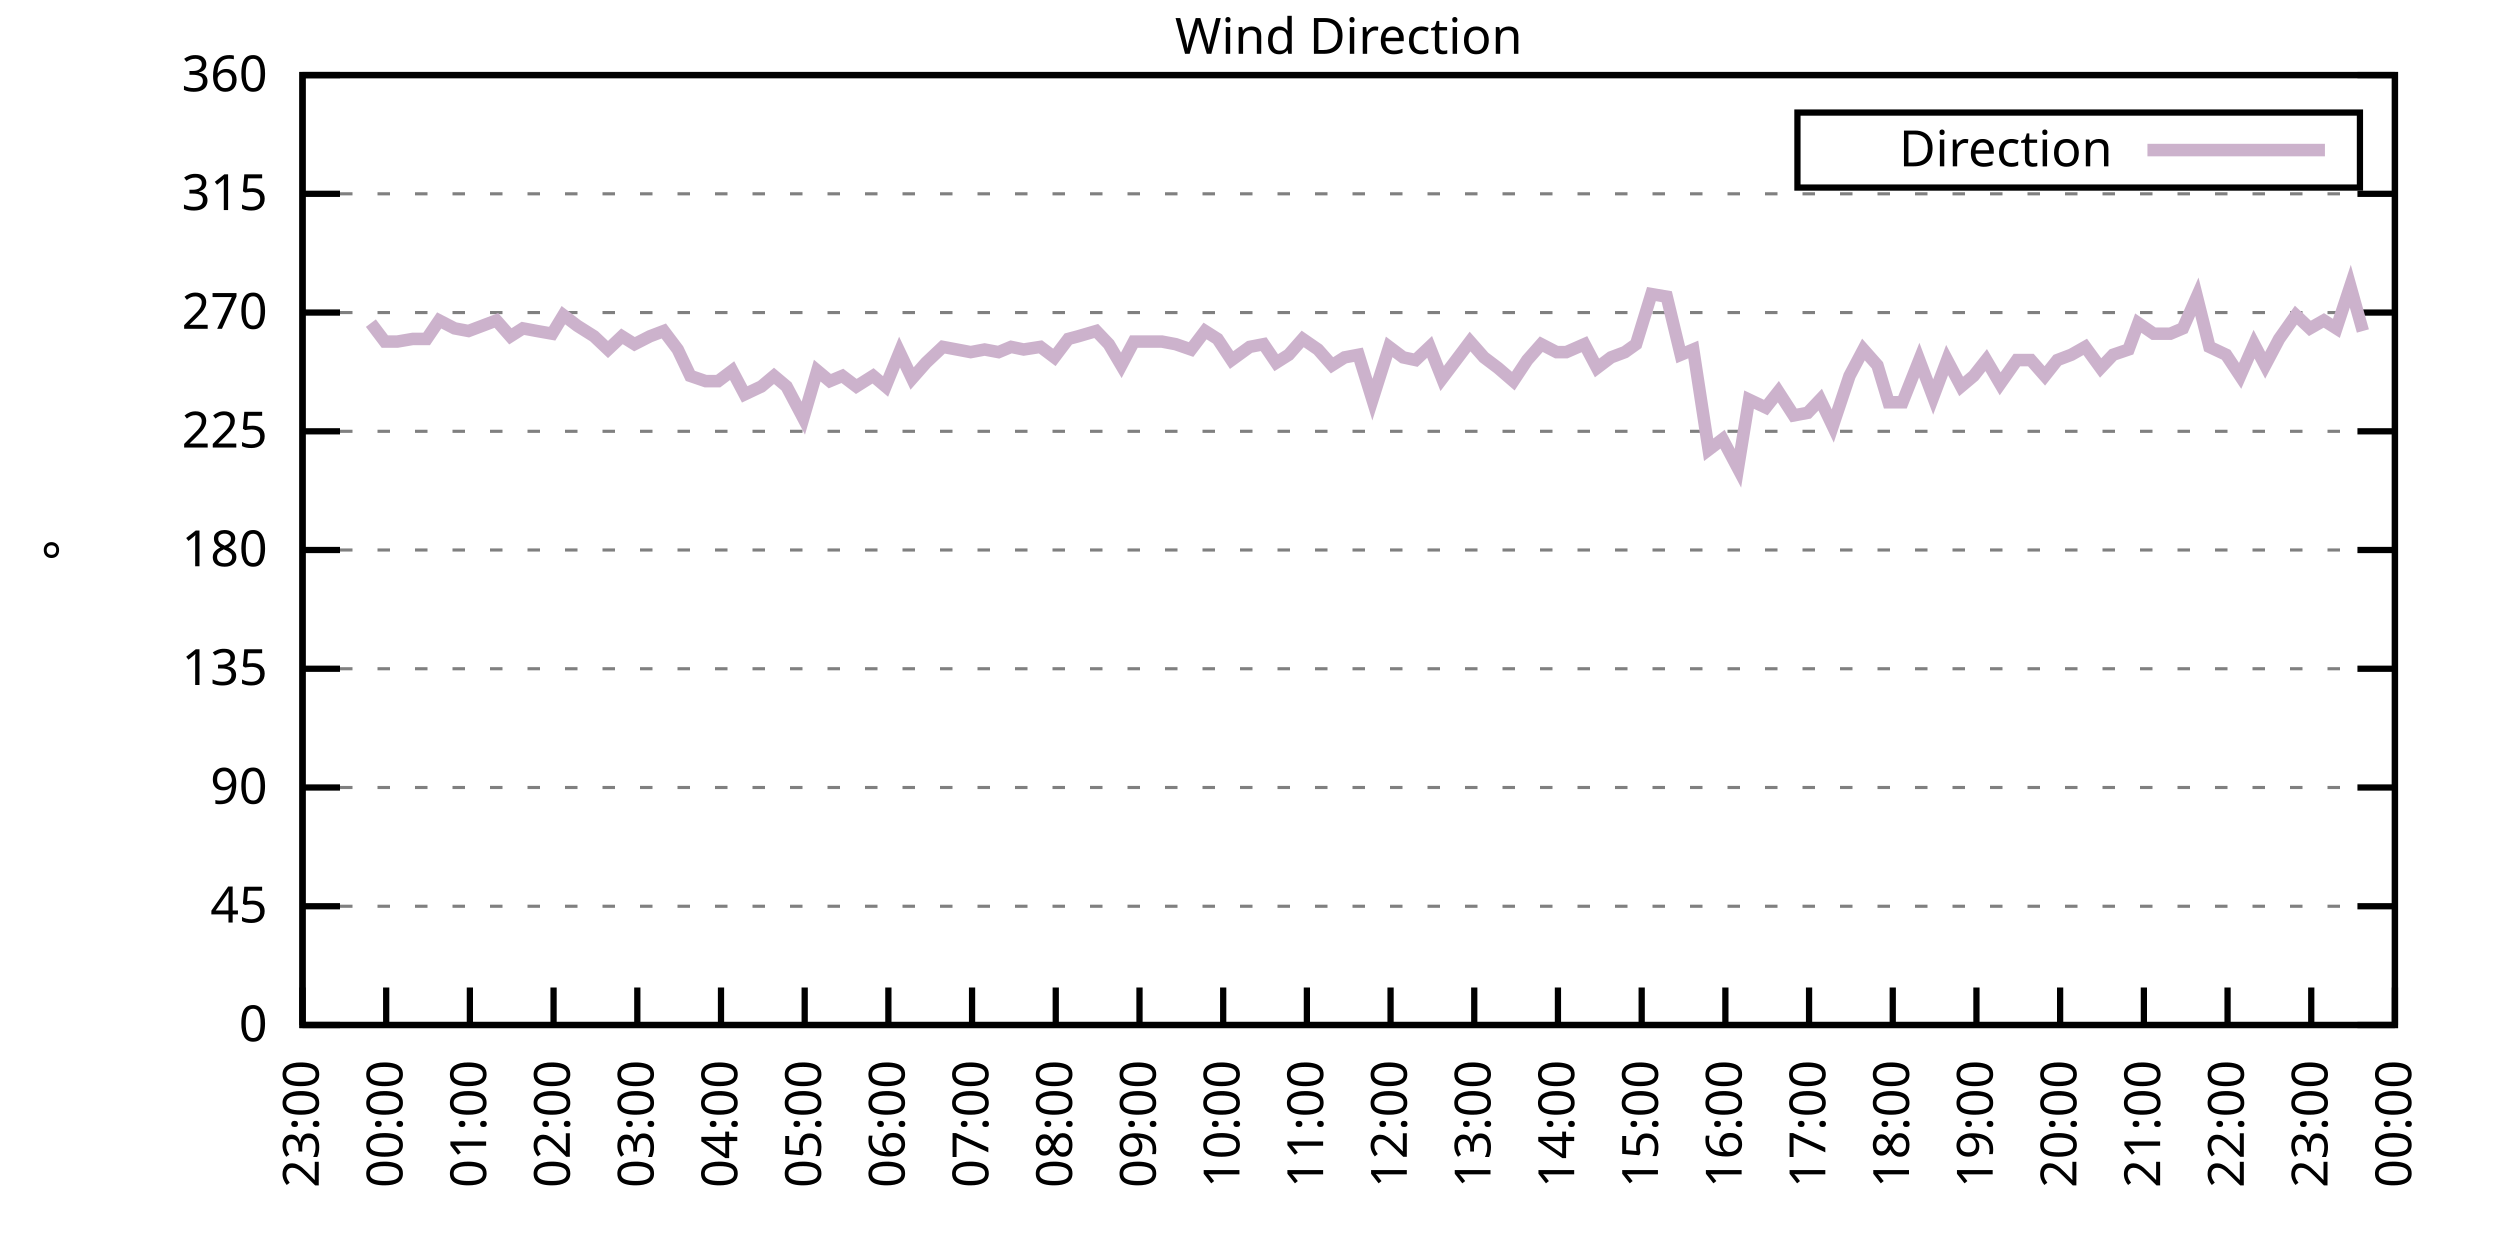
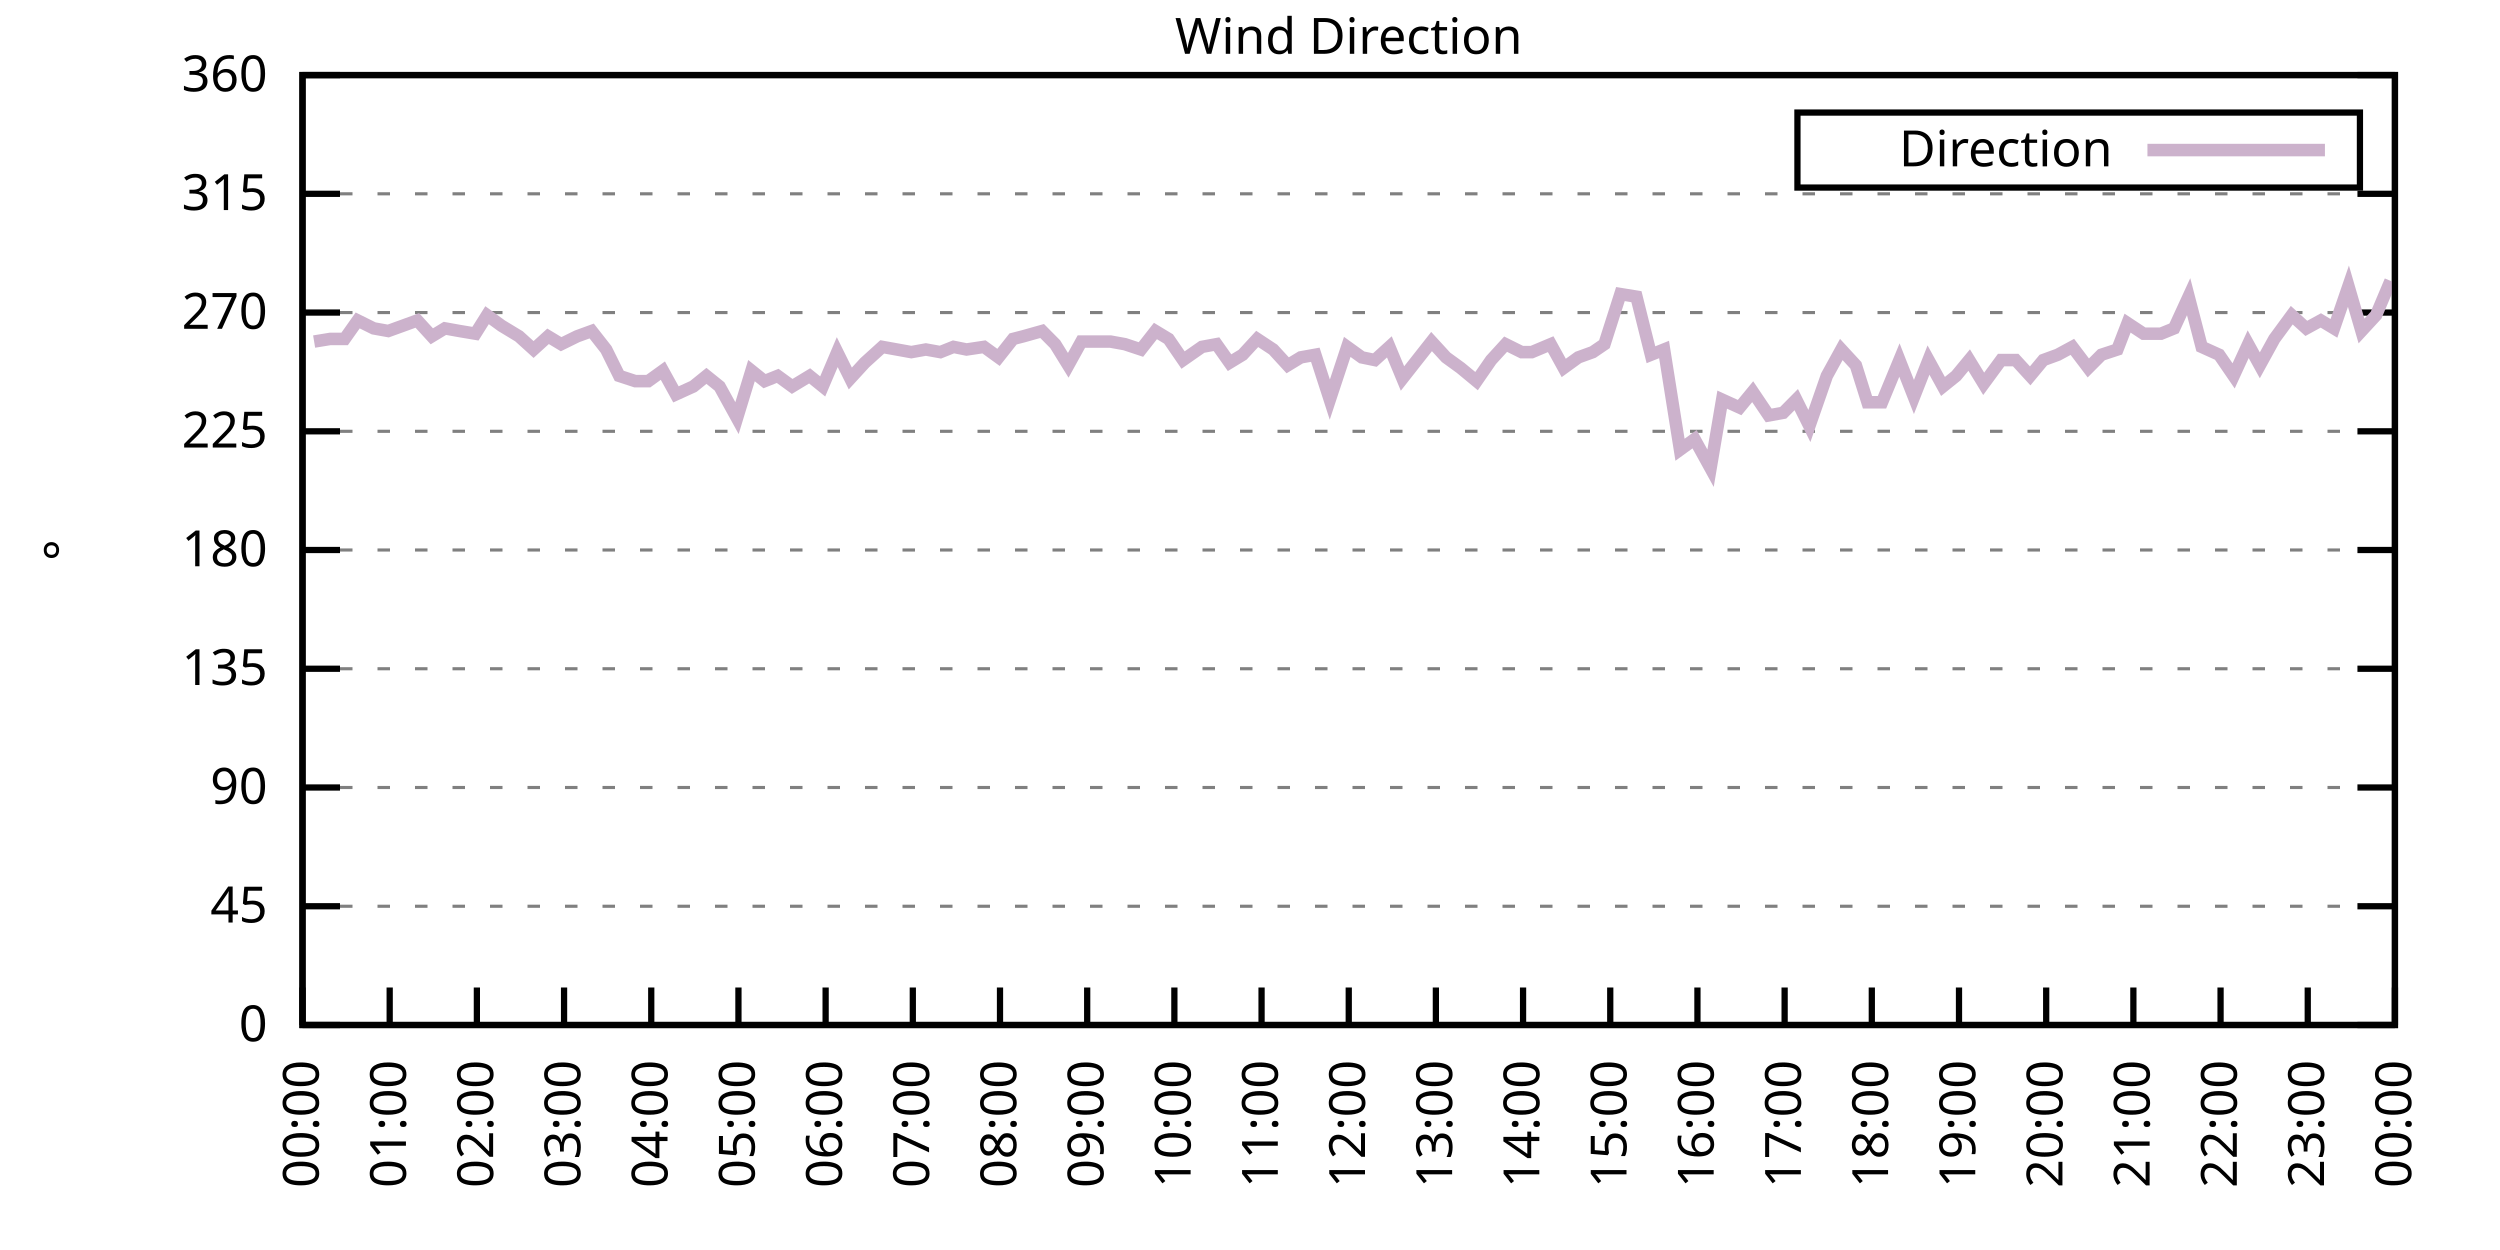
<svg xmlns="http://www.w3.org/2000/svg" xmlns:xlink="http://www.w3.org/1999/xlink" width="400" height="200" viewBox="0 0 400 200">
  <g id="gnuplot_canvas">
    <rect x="0" y="0" width="400" height="200" fill="none" />
    <defs>
      <circle id="gpDot" r="0.5" stroke-width="0.5" stroke="currentColor" />
      <path id="gpPt0" stroke-width="0.333" stroke="currentColor" d="M-1,0 h2 M0,-1 v2" />
      <path id="gpPt1" stroke-width="0.333" stroke="currentColor" d="M-1,-1 L1,1 M1,-1 L-1,1" />
      <path id="gpPt2" stroke-width="0.333" stroke="currentColor" d="M-1,0 L1,0 M0,-1 L0,1 M-1,-1 L1,1 M-1,1 L1,-1" />
      <rect id="gpPt3" stroke-width="0.333" stroke="currentColor" x="-1" y="-1" width="2" height="2" />
      <rect id="gpPt4" stroke-width="0.333" stroke="currentColor" fill="currentColor" x="-1" y="-1" width="2" height="2" />
      <circle id="gpPt5" stroke-width="0.333" stroke="currentColor" cx="0" cy="0" r="1" />
      <use xlink:href="#gpPt5" id="gpPt6" fill="currentColor" stroke="none" />
      <path id="gpPt7" stroke-width="0.333" stroke="currentColor" d="M0,-1.33 L-1.33,0.67 L1.33,0.67 z" />
      <use xlink:href="#gpPt7" id="gpPt8" fill="currentColor" stroke="none" />
      <use xlink:href="#gpPt7" id="gpPt9" stroke="currentColor" transform="rotate(180)" />
      <use xlink:href="#gpPt9" id="gpPt10" fill="currentColor" stroke="none" />
      <use xlink:href="#gpPt3" id="gpPt11" stroke="currentColor" transform="rotate(45)" />
      <use xlink:href="#gpPt11" id="gpPt12" fill="currentColor" stroke="none" />
      <path id="gpPt13" stroke-width="0.333" stroke="currentColor" d="M0,1.330 L1.265,0.411 L0.782,-1.067 L-0.782,-1.076 L-1.265,0.411 z" />
      <use xlink:href="#gpPt13" id="gpPt14" fill="currentColor" stroke="none" />
      <filter id="textbox" filterUnits="objectBoundingBox" x="0" y="0" height="1" width="1">
        <feFlood flood-color="white" flood-opacity="1" result="bgnd" />
        <feComposite in="SourceGraphic" in2="bgnd" operator="atop" />
      </filter>
      <filter id="greybox" filterUnits="objectBoundingBox" x="0" y="0" height="1" width="1">
        <feFlood flood-color="lightgrey" flood-opacity="1" result="grey" />
        <feComposite in="SourceGraphic" in2="grey" operator="atop" />
      </filter>
    </defs>
    <g fill="none" color="white" stroke="currentColor" stroke-width="1.00" stroke-linecap="butt" stroke-linejoin="miter">
</g>
    <g fill="none" color="black" stroke="currentColor" stroke-width="1.00" stroke-linecap="butt" stroke-linejoin="miter">
      <g stroke="none" shape-rendering="crispEdges">
        <polygon fill="rgb(255, 255, 255)" points="48.40,164.00 383.18,164.00 383.18,12.02 48.40,12.02 " />
      </g>
    </g>
    <g fill="none" color="black" stroke="currentColor" stroke-width="1.00" stroke-linecap="butt" stroke-linejoin="miter">
</g>
    <g fill="none" color="black" stroke="black" stroke-width="0.50" stroke-linecap="butt" stroke-linejoin="miter">
</g>
    <g fill="none" color="gray" stroke="currentColor" stroke-width="0.50" stroke-linecap="butt" stroke-linejoin="miter">
      <path stroke="gray" stroke-dasharray="2,4" class="gridline" d="M48.40,164.00 L383.19,164.00  " />
    </g>
    <g fill="none" color="gray" stroke="gray" stroke-width="1.00" stroke-linecap="butt" stroke-linejoin="miter">
</g>
    <g fill="none" color="black" stroke="currentColor" stroke-width="1.00" stroke-linecap="butt" stroke-linejoin="miter">
      <path stroke="black" d="M48.40,164.00 L54.40,164.00 M383.19,164.00 L377.19,164.00  " />
      <g transform="translate(42.80,166.60)" stroke="none" fill="black" font-family="Sans" font-size="8.00" text-anchor="end">
        <text>
          <tspan font-family="Sans"> 0</tspan>
        </text>
      </g>
    </g>
    <g fill="none" color="black" stroke="currentColor" stroke-width="1.00" stroke-linecap="butt" stroke-linejoin="miter">
</g>
    <g fill="none" color="black" stroke="black" stroke-width="0.50" stroke-linecap="butt" stroke-linejoin="miter">
</g>
    <g fill="none" color="gray" stroke="currentColor" stroke-width="0.50" stroke-linecap="butt" stroke-linejoin="miter">
      <path stroke="gray" stroke-dasharray="2,4" class="gridline" d="M48.40,145.00 L383.19,145.00  " />
    </g>
    <g fill="none" color="gray" stroke="gray" stroke-width="1.00" stroke-linecap="butt" stroke-linejoin="miter">
</g>
    <g fill="none" color="black" stroke="currentColor" stroke-width="1.00" stroke-linecap="butt" stroke-linejoin="miter">
      <path stroke="black" d="M48.40,145.00 L54.40,145.00 M383.19,145.00 L377.19,145.00  " />
      <g transform="translate(42.80,147.60)" stroke="none" fill="black" font-family="Sans" font-size="8.00" text-anchor="end">
        <text>
          <tspan font-family="Sans"> 45</tspan>
        </text>
      </g>
    </g>
    <g fill="none" color="black" stroke="currentColor" stroke-width="1.00" stroke-linecap="butt" stroke-linejoin="miter">
</g>
    <g fill="none" color="black" stroke="black" stroke-width="0.50" stroke-linecap="butt" stroke-linejoin="miter">
</g>
    <g fill="none" color="gray" stroke="currentColor" stroke-width="0.50" stroke-linecap="butt" stroke-linejoin="miter">
      <path stroke="gray" stroke-dasharray="2,4" class="gridline" d="M48.40,126.00 L383.19,126.00  " />
    </g>
    <g fill="none" color="gray" stroke="gray" stroke-width="1.00" stroke-linecap="butt" stroke-linejoin="miter">
</g>
    <g fill="none" color="black" stroke="currentColor" stroke-width="1.00" stroke-linecap="butt" stroke-linejoin="miter">
      <path stroke="black" d="M48.40,126.00 L54.40,126.00 M383.19,126.00 L377.19,126.00  " />
      <g transform="translate(42.80,128.60)" stroke="none" fill="black" font-family="Sans" font-size="8.00" text-anchor="end">
        <text>
          <tspan font-family="Sans"> 90</tspan>
        </text>
      </g>
    </g>
    <g fill="none" color="black" stroke="currentColor" stroke-width="1.00" stroke-linecap="butt" stroke-linejoin="miter">
</g>
    <g fill="none" color="black" stroke="black" stroke-width="0.50" stroke-linecap="butt" stroke-linejoin="miter">
</g>
    <g fill="none" color="gray" stroke="currentColor" stroke-width="0.50" stroke-linecap="butt" stroke-linejoin="miter">
      <path stroke="gray" stroke-dasharray="2,4" class="gridline" d="M48.40,107.00 L383.19,107.00  " />
    </g>
    <g fill="none" color="gray" stroke="gray" stroke-width="1.00" stroke-linecap="butt" stroke-linejoin="miter">
</g>
    <g fill="none" color="black" stroke="currentColor" stroke-width="1.00" stroke-linecap="butt" stroke-linejoin="miter">
      <path stroke="black" d="M48.40,107.00 L54.40,107.00 M383.19,107.00 L377.19,107.00  " />
      <g transform="translate(42.80,109.60)" stroke="none" fill="black" font-family="Sans" font-size="8.00" text-anchor="end">
        <text>
          <tspan font-family="Sans"> 135</tspan>
        </text>
      </g>
    </g>
    <g fill="none" color="black" stroke="currentColor" stroke-width="1.00" stroke-linecap="butt" stroke-linejoin="miter">
</g>
    <g fill="none" color="black" stroke="black" stroke-width="0.50" stroke-linecap="butt" stroke-linejoin="miter">
</g>
    <g fill="none" color="gray" stroke="currentColor" stroke-width="0.50" stroke-linecap="butt" stroke-linejoin="miter">
      <path stroke="gray" stroke-dasharray="2,4" class="gridline" d="M48.40,88.00 L383.19,88.00  " />
    </g>
    <g fill="none" color="gray" stroke="gray" stroke-width="1.00" stroke-linecap="butt" stroke-linejoin="miter">
</g>
    <g fill="none" color="black" stroke="currentColor" stroke-width="1.00" stroke-linecap="butt" stroke-linejoin="miter">
      <path stroke="black" d="M48.40,88.00 L54.40,88.00 M383.19,88.00 L377.19,88.00  " />
      <g transform="translate(42.80,90.60)" stroke="none" fill="black" font-family="Sans" font-size="8.00" text-anchor="end">
        <text>
          <tspan font-family="Sans"> 180</tspan>
        </text>
      </g>
    </g>
    <g fill="none" color="black" stroke="currentColor" stroke-width="1.00" stroke-linecap="butt" stroke-linejoin="miter">
</g>
    <g fill="none" color="black" stroke="black" stroke-width="0.50" stroke-linecap="butt" stroke-linejoin="miter">
</g>
    <g fill="none" color="gray" stroke="currentColor" stroke-width="0.50" stroke-linecap="butt" stroke-linejoin="miter">
      <path stroke="gray" stroke-dasharray="2,4" class="gridline" d="M48.40,69.01 L383.19,69.01  " />
    </g>
    <g fill="none" color="gray" stroke="gray" stroke-width="1.00" stroke-linecap="butt" stroke-linejoin="miter">
</g>
    <g fill="none" color="black" stroke="currentColor" stroke-width="1.00" stroke-linecap="butt" stroke-linejoin="miter">
      <path stroke="black" d="M48.40,69.01 L54.40,69.01 M383.19,69.01 L377.19,69.01  " />
      <g transform="translate(42.80,71.61)" stroke="none" fill="black" font-family="Sans" font-size="8.00" text-anchor="end">
        <text>
          <tspan font-family="Sans"> 225</tspan>
        </text>
      </g>
    </g>
    <g fill="none" color="black" stroke="currentColor" stroke-width="1.00" stroke-linecap="butt" stroke-linejoin="miter">
</g>
    <g fill="none" color="black" stroke="black" stroke-width="0.50" stroke-linecap="butt" stroke-linejoin="miter">
</g>
    <g fill="none" color="gray" stroke="currentColor" stroke-width="0.50" stroke-linecap="butt" stroke-linejoin="miter">
      <path stroke="gray" stroke-dasharray="2,4" class="gridline" d="M48.40,50.01 L383.19,50.01  " />
    </g>
    <g fill="none" color="gray" stroke="gray" stroke-width="1.00" stroke-linecap="butt" stroke-linejoin="miter">
</g>
    <g fill="none" color="black" stroke="currentColor" stroke-width="1.00" stroke-linecap="butt" stroke-linejoin="miter">
      <path stroke="black" d="M48.40,50.01 L54.40,50.01 M383.19,50.01 L377.19,50.01  " />
      <g transform="translate(42.80,52.61)" stroke="none" fill="black" font-family="Sans" font-size="8.00" text-anchor="end">
        <text>
          <tspan font-family="Sans"> 270</tspan>
        </text>
      </g>
    </g>
    <g fill="none" color="black" stroke="currentColor" stroke-width="1.00" stroke-linecap="butt" stroke-linejoin="miter">
</g>
    <g fill="none" color="black" stroke="black" stroke-width="0.50" stroke-linecap="butt" stroke-linejoin="miter">
</g>
    <g fill="none" color="gray" stroke="currentColor" stroke-width="0.50" stroke-linecap="butt" stroke-linejoin="miter">
      <path stroke="gray" stroke-dasharray="2,4" class="gridline" d="M48.40,31.01 L383.19,31.01  " />
    </g>
    <g fill="none" color="gray" stroke="gray" stroke-width="1.00" stroke-linecap="butt" stroke-linejoin="miter">
</g>
    <g fill="none" color="black" stroke="currentColor" stroke-width="1.00" stroke-linecap="butt" stroke-linejoin="miter">
      <path stroke="black" d="M48.40,31.01 L54.40,31.01 M383.19,31.01 L377.19,31.01  " />
      <g transform="translate(42.80,33.61)" stroke="none" fill="black" font-family="Sans" font-size="8.00" text-anchor="end">
        <text>
          <tspan font-family="Sans"> 315</tspan>
        </text>
      </g>
    </g>
    <g fill="none" color="black" stroke="currentColor" stroke-width="1.00" stroke-linecap="butt" stroke-linejoin="miter">
</g>
    <g fill="none" color="black" stroke="black" stroke-width="0.50" stroke-linecap="butt" stroke-linejoin="miter">
</g>
    <g fill="none" color="gray" stroke="currentColor" stroke-width="0.50" stroke-linecap="butt" stroke-linejoin="miter">
      <path stroke="gray" stroke-dasharray="2,4" class="gridline" d="M48.40,12.01 L383.19,12.01  " />
    </g>
    <g fill="none" color="gray" stroke="gray" stroke-width="1.00" stroke-linecap="butt" stroke-linejoin="miter">
</g>
    <g fill="none" color="black" stroke="currentColor" stroke-width="1.00" stroke-linecap="butt" stroke-linejoin="miter">
      <path stroke="black" d="M48.40,12.01 L54.40,12.01 M383.19,12.01 L377.19,12.01  " />
      <g transform="translate(42.80,14.61)" stroke="none" fill="black" font-family="Sans" font-size="8.00" text-anchor="end">
        <text>
          <tspan font-family="Sans"> 360</tspan>
        </text>
      </g>
    </g>
    <g fill="none" color="black" stroke="currentColor" stroke-width="1.00" stroke-linecap="butt" stroke-linejoin="miter">
      <path stroke="black" d="M48.40,164.00 L48.40,158.00  " />
      <g transform="translate(51.00,169.60) rotate(270.00)" stroke="none" fill="black" font-family="Sans" font-size="8.00" text-anchor="end">
        <text>
-           <tspan font-family="Sans">23:00</tspan>
-         </text>
-       </g>
-     </g>
-     <g fill="none" color="black" stroke="currentColor" stroke-width="1.00" stroke-linecap="butt" stroke-linejoin="miter">
-       <path stroke="black" d="M61.79,164.00 L61.79,158.00  " />
-       <g transform="translate(64.39,169.60) rotate(270.00)" stroke="none" fill="black" font-family="Sans" font-size="8.00" text-anchor="end">
-         <text>
          <tspan font-family="Sans">00:00</tspan>
        </text>
      </g>
    </g>
    <g fill="none" color="black" stroke="currentColor" stroke-width="1.00" stroke-linecap="butt" stroke-linejoin="miter">
-       <path stroke="black" d="M75.18,164.00 L75.18,158.00  " />
-       <g transform="translate(77.78,169.60) rotate(270.00)" stroke="none" fill="black" font-family="Sans" font-size="8.00" text-anchor="end">
+       <path stroke="black" d="M62.35,164.00 L62.35,158.00  " />
+       <g transform="translate(64.95,169.60) rotate(270.00)" stroke="none" fill="black" font-family="Sans" font-size="8.00" text-anchor="end">
        <text>
          <tspan font-family="Sans">01:00</tspan>
        </text>
      </g>
    </g>
    <g fill="none" color="black" stroke="currentColor" stroke-width="1.00" stroke-linecap="butt" stroke-linejoin="miter">
-       <path stroke="black" d="M88.57,164.00 L88.57,158.00  " />
-       <g transform="translate(91.17,169.60) rotate(270.00)" stroke="none" fill="black" font-family="Sans" font-size="8.00" text-anchor="end">
+       <path stroke="black" d="M76.30,164.00 L76.30,158.00  " />
+       <g transform="translate(78.90,169.60) rotate(270.00)" stroke="none" fill="black" font-family="Sans" font-size="8.00" text-anchor="end">
        <text>
          <tspan font-family="Sans">02:00</tspan>
        </text>
      </g>
    </g>
    <g fill="none" color="black" stroke="currentColor" stroke-width="1.00" stroke-linecap="butt" stroke-linejoin="miter">
-       <path stroke="black" d="M101.97,164.00 L101.97,158.00  " />
-       <g transform="translate(104.57,169.60) rotate(270.00)" stroke="none" fill="black" font-family="Sans" font-size="8.00" text-anchor="end">
+       <path stroke="black" d="M90.25,164.00 L90.25,158.00  " />
+       <g transform="translate(92.85,169.60) rotate(270.00)" stroke="none" fill="black" font-family="Sans" font-size="8.00" text-anchor="end">
        <text>
          <tspan font-family="Sans">03:00</tspan>
        </text>
      </g>
    </g>
    <g fill="none" color="black" stroke="currentColor" stroke-width="1.00" stroke-linecap="butt" stroke-linejoin="miter">
-       <path stroke="black" d="M115.36,164.00 L115.36,158.00  " />
-       <g transform="translate(117.96,169.60) rotate(270.00)" stroke="none" fill="black" font-family="Sans" font-size="8.00" text-anchor="end">
+       <path stroke="black" d="M104.20,164.00 L104.20,158.00  " />
+       <g transform="translate(106.80,169.60) rotate(270.00)" stroke="none" fill="black" font-family="Sans" font-size="8.00" text-anchor="end">
        <text>
          <tspan font-family="Sans">04:00</tspan>
        </text>
      </g>
    </g>
    <g fill="none" color="black" stroke="currentColor" stroke-width="1.00" stroke-linecap="butt" stroke-linejoin="miter">
-       <path stroke="black" d="M128.75,164.00 L128.75,158.00  " />
-       <g transform="translate(131.35,169.60) rotate(270.00)" stroke="none" fill="black" font-family="Sans" font-size="8.00" text-anchor="end">
+       <path stroke="black" d="M118.15,164.00 L118.15,158.00  " />
+       <g transform="translate(120.75,169.60) rotate(270.00)" stroke="none" fill="black" font-family="Sans" font-size="8.00" text-anchor="end">
        <text>
          <tspan font-family="Sans">05:00</tspan>
        </text>
      </g>
    </g>
    <g fill="none" color="black" stroke="currentColor" stroke-width="1.00" stroke-linecap="butt" stroke-linejoin="miter">
-       <path stroke="black" d="M142.14,164.00 L142.14,158.00  " />
-       <g transform="translate(144.74,169.60) rotate(270.00)" stroke="none" fill="black" font-family="Sans" font-size="8.00" text-anchor="end">
+       <path stroke="black" d="M132.10,164.00 L132.10,158.00  " />
+       <g transform="translate(134.70,169.60) rotate(270.00)" stroke="none" fill="black" font-family="Sans" font-size="8.00" text-anchor="end">
        <text>
          <tspan font-family="Sans">06:00</tspan>
        </text>
      </g>
    </g>
    <g fill="none" color="black" stroke="currentColor" stroke-width="1.00" stroke-linecap="butt" stroke-linejoin="miter">
-       <path stroke="black" d="M155.53,164.00 L155.53,158.00  " />
-       <g transform="translate(158.13,169.60) rotate(270.00)" stroke="none" fill="black" font-family="Sans" font-size="8.00" text-anchor="end">
+       <path stroke="black" d="M146.05,164.00 L146.05,158.00  " />
+       <g transform="translate(148.65,169.60) rotate(270.00)" stroke="none" fill="black" font-family="Sans" font-size="8.00" text-anchor="end">
        <text>
          <tspan font-family="Sans">07:00</tspan>
        </text>
      </g>
    </g>
    <g fill="none" color="black" stroke="currentColor" stroke-width="1.00" stroke-linecap="butt" stroke-linejoin="miter">
-       <path stroke="black" d="M168.92,164.00 L168.92,158.00  " />
-       <g transform="translate(171.52,169.60) rotate(270.00)" stroke="none" fill="black" font-family="Sans" font-size="8.00" text-anchor="end">
+       <path stroke="black" d="M160.00,164.00 L160.00,158.00  " />
+       <g transform="translate(162.60,169.60) rotate(270.00)" stroke="none" fill="black" font-family="Sans" font-size="8.00" text-anchor="end">
        <text>
          <tspan font-family="Sans">08:00</tspan>
        </text>
      </g>
    </g>
    <g fill="none" color="black" stroke="currentColor" stroke-width="1.00" stroke-linecap="butt" stroke-linejoin="miter">
-       <path stroke="black" d="M182.32,164.00 L182.32,158.00  " />
-       <g transform="translate(184.92,169.60) rotate(270.00)" stroke="none" fill="black" font-family="Sans" font-size="8.00" text-anchor="end">
+       <path stroke="black" d="M173.95,164.00 L173.95,158.00  " />
+       <g transform="translate(176.55,169.60) rotate(270.00)" stroke="none" fill="black" font-family="Sans" font-size="8.00" text-anchor="end">
        <text>
          <tspan font-family="Sans">09:00</tspan>
        </text>
      </g>
    </g>
    <g fill="none" color="black" stroke="currentColor" stroke-width="1.00" stroke-linecap="butt" stroke-linejoin="miter">
-       <path stroke="black" d="M195.71,164.00 L195.71,158.00  " />
-       <g transform="translate(198.31,169.60) rotate(270.00)" stroke="none" fill="black" font-family="Sans" font-size="8.00" text-anchor="end">
+       <path stroke="black" d="M187.90,164.00 L187.90,158.00  " />
+       <g transform="translate(190.50,169.60) rotate(270.00)" stroke="none" fill="black" font-family="Sans" font-size="8.00" text-anchor="end">
        <text>
          <tspan font-family="Sans">10:00</tspan>
        </text>
      </g>
    </g>
    <g fill="none" color="black" stroke="currentColor" stroke-width="1.00" stroke-linecap="butt" stroke-linejoin="miter">
-       <path stroke="black" d="M209.10,164.00 L209.10,158.00  " />
-       <g transform="translate(211.70,169.60) rotate(270.00)" stroke="none" fill="black" font-family="Sans" font-size="8.00" text-anchor="end">
+       <path stroke="black" d="M201.85,164.00 L201.85,158.00  " />
+       <g transform="translate(204.45,169.60) rotate(270.00)" stroke="none" fill="black" font-family="Sans" font-size="8.00" text-anchor="end">
        <text>
          <tspan font-family="Sans">11:00</tspan>
        </text>
      </g>
    </g>
    <g fill="none" color="black" stroke="currentColor" stroke-width="1.00" stroke-linecap="butt" stroke-linejoin="miter">
-       <path stroke="black" d="M222.49,164.00 L222.49,158.00  " />
-       <g transform="translate(225.09,169.60) rotate(270.00)" stroke="none" fill="black" font-family="Sans" font-size="8.00" text-anchor="end">
+       <path stroke="black" d="M215.80,164.00 L215.80,158.00  " />
+       <g transform="translate(218.40,169.60) rotate(270.00)" stroke="none" fill="black" font-family="Sans" font-size="8.00" text-anchor="end">
        <text>
          <tspan font-family="Sans">12:00</tspan>
        </text>
      </g>
    </g>
    <g fill="none" color="black" stroke="currentColor" stroke-width="1.00" stroke-linecap="butt" stroke-linejoin="miter">
-       <path stroke="black" d="M235.88,164.00 L235.88,158.00  " />
-       <g transform="translate(238.48,169.60) rotate(270.00)" stroke="none" fill="black" font-family="Sans" font-size="8.00" text-anchor="end">
+       <path stroke="black" d="M229.74,164.00 L229.74,158.00  " />
+       <g transform="translate(232.34,169.60) rotate(270.00)" stroke="none" fill="black" font-family="Sans" font-size="8.00" text-anchor="end">
        <text>
          <tspan font-family="Sans">13:00</tspan>
        </text>
      </g>
    </g>
    <g fill="none" color="black" stroke="currentColor" stroke-width="1.00" stroke-linecap="butt" stroke-linejoin="miter">
-       <path stroke="black" d="M249.27,164.00 L249.27,158.00  " />
-       <g transform="translate(251.87,169.60) rotate(270.00)" stroke="none" fill="black" font-family="Sans" font-size="8.00" text-anchor="end">
+       <path stroke="black" d="M243.69,164.00 L243.69,158.00  " />
+       <g transform="translate(246.29,169.60) rotate(270.00)" stroke="none" fill="black" font-family="Sans" font-size="8.00" text-anchor="end">
        <text>
          <tspan font-family="Sans">14:00</tspan>
        </text>
      </g>
    </g>
    <g fill="none" color="black" stroke="currentColor" stroke-width="1.00" stroke-linecap="butt" stroke-linejoin="miter">
-       <path stroke="black" d="M262.67,164.00 L262.67,158.00  " />
-       <g transform="translate(265.27,169.60) rotate(270.00)" stroke="none" fill="black" font-family="Sans" font-size="8.00" text-anchor="end">
+       <path stroke="black" d="M257.64,164.00 L257.64,158.00  " />
+       <g transform="translate(260.24,169.60) rotate(270.00)" stroke="none" fill="black" font-family="Sans" font-size="8.00" text-anchor="end">
        <text>
          <tspan font-family="Sans">15:00</tspan>
        </text>
      </g>
    </g>
    <g fill="none" color="black" stroke="currentColor" stroke-width="1.00" stroke-linecap="butt" stroke-linejoin="miter">
-       <path stroke="black" d="M276.06,164.00 L276.06,158.00  " />
-       <g transform="translate(278.66,169.60) rotate(270.00)" stroke="none" fill="black" font-family="Sans" font-size="8.00" text-anchor="end">
+       <path stroke="black" d="M271.59,164.00 L271.59,158.00  " />
+       <g transform="translate(274.19,169.60) rotate(270.00)" stroke="none" fill="black" font-family="Sans" font-size="8.00" text-anchor="end">
        <text>
          <tspan font-family="Sans">16:00</tspan>
        </text>
      </g>
    </g>
    <g fill="none" color="black" stroke="currentColor" stroke-width="1.00" stroke-linecap="butt" stroke-linejoin="miter">
-       <path stroke="black" d="M289.45,164.00 L289.45,158.00  " />
-       <g transform="translate(292.05,169.60) rotate(270.00)" stroke="none" fill="black" font-family="Sans" font-size="8.00" text-anchor="end">
+       <path stroke="black" d="M285.54,164.00 L285.54,158.00  " />
+       <g transform="translate(288.14,169.60) rotate(270.00)" stroke="none" fill="black" font-family="Sans" font-size="8.00" text-anchor="end">
        <text>
          <tspan font-family="Sans">17:00</tspan>
        </text>
      </g>
    </g>
    <g fill="none" color="black" stroke="currentColor" stroke-width="1.00" stroke-linecap="butt" stroke-linejoin="miter">
-       <path stroke="black" d="M302.84,164.00 L302.84,158.00  " />
-       <g transform="translate(305.44,169.60) rotate(270.00)" stroke="none" fill="black" font-family="Sans" font-size="8.00" text-anchor="end">
+       <path stroke="black" d="M299.49,164.00 L299.49,158.00  " />
+       <g transform="translate(302.09,169.60) rotate(270.00)" stroke="none" fill="black" font-family="Sans" font-size="8.00" text-anchor="end">
        <text>
          <tspan font-family="Sans">18:00</tspan>
        </text>
      </g>
    </g>
    <g fill="none" color="black" stroke="currentColor" stroke-width="1.00" stroke-linecap="butt" stroke-linejoin="miter">
-       <path stroke="black" d="M316.23,164.00 L316.23,158.00  " />
-       <g transform="translate(318.83,169.60) rotate(270.00)" stroke="none" fill="black" font-family="Sans" font-size="8.00" text-anchor="end">
+       <path stroke="black" d="M313.44,164.00 L313.44,158.00  " />
+       <g transform="translate(316.04,169.60) rotate(270.00)" stroke="none" fill="black" font-family="Sans" font-size="8.00" text-anchor="end">
        <text>
          <tspan font-family="Sans">19:00</tspan>
        </text>
      </g>
    </g>
    <g fill="none" color="black" stroke="currentColor" stroke-width="1.00" stroke-linecap="butt" stroke-linejoin="miter">
-       <path stroke="black" d="M329.62,164.00 L329.62,158.00  " />
-       <g transform="translate(332.22,169.60) rotate(270.00)" stroke="none" fill="black" font-family="Sans" font-size="8.00" text-anchor="end">
+       <path stroke="black" d="M327.39,164.00 L327.39,158.00  " />
+       <g transform="translate(329.99,169.60) rotate(270.00)" stroke="none" fill="black" font-family="Sans" font-size="8.00" text-anchor="end">
        <text>
          <tspan font-family="Sans">20:00</tspan>
        </text>
      </g>
    </g>
    <g fill="none" color="black" stroke="currentColor" stroke-width="1.00" stroke-linecap="butt" stroke-linejoin="miter">
-       <path stroke="black" d="M343.02,164.00 L343.02,158.00  " />
-       <g transform="translate(345.62,169.60) rotate(270.00)" stroke="none" fill="black" font-family="Sans" font-size="8.00" text-anchor="end">
+       <path stroke="black" d="M341.34,164.00 L341.34,158.00  " />
+       <g transform="translate(343.94,169.60) rotate(270.00)" stroke="none" fill="black" font-family="Sans" font-size="8.00" text-anchor="end">
        <text>
          <tspan font-family="Sans">21:00</tspan>
        </text>
      </g>
    </g>
    <g fill="none" color="black" stroke="currentColor" stroke-width="1.00" stroke-linecap="butt" stroke-linejoin="miter">
-       <path stroke="black" d="M356.41,164.00 L356.41,158.00  " />
-       <g transform="translate(359.01,169.60) rotate(270.00)" stroke="none" fill="black" font-family="Sans" font-size="8.00" text-anchor="end">
+       <path stroke="black" d="M355.29,164.00 L355.29,158.00  " />
+       <g transform="translate(357.89,169.60) rotate(270.00)" stroke="none" fill="black" font-family="Sans" font-size="8.00" text-anchor="end">
        <text>
          <tspan font-family="Sans">22:00</tspan>
        </text>
      </g>
    </g>
    <g fill="none" color="black" stroke="currentColor" stroke-width="1.00" stroke-linecap="butt" stroke-linejoin="miter">
-       <path stroke="black" d="M369.80,164.00 L369.80,158.00  " />
-       <g transform="translate(372.40,169.60) rotate(270.00)" stroke="none" fill="black" font-family="Sans" font-size="8.00" text-anchor="end">
+       <path stroke="black" d="M369.24,164.00 L369.24,158.00  " />
+       <g transform="translate(371.84,169.60) rotate(270.00)" stroke="none" fill="black" font-family="Sans" font-size="8.00" text-anchor="end">
        <text>
          <tspan font-family="Sans">23:00</tspan>
        </text>
      </g>
    </g>
    <g fill="none" color="black" stroke="currentColor" stroke-width="1.00" stroke-linecap="butt" stroke-linejoin="miter">
      <path stroke="black" d="M383.19,164.00 L383.19,158.00  " />
      <g transform="translate(385.79,169.60) rotate(270.00)" stroke="none" fill="black" font-family="Sans" font-size="8.00" text-anchor="end">
        <text>
          <tspan font-family="Sans">00:00</tspan>
        </text>
      </g>
    </g>
    <g fill="none" color="black" stroke="currentColor" stroke-width="1.00" stroke-linecap="butt" stroke-linejoin="miter">
</g>
    <g fill="none" color="black" stroke="currentColor" stroke-width="1.00" stroke-linecap="butt" stroke-linejoin="miter">
      <path stroke="black" d="M48.40,12.01 L48.40,164.00 L383.19,164.00 L383.19,12.01 L48.40,12.01 Z  " />
    </g>
    <g fill="none" color="black" stroke="currentColor" stroke-width="1.00" stroke-linecap="butt" stroke-linejoin="miter">
</g>
    <g fill="none" color="black" stroke="currentColor" stroke-width="1.00" stroke-linecap="butt" stroke-linejoin="miter">
      <path stroke="black" d="M287.59,30.01 L287.59,18.01 L377.59,18.01 L377.59,30.01 L287.59,30.01 Z  " />
    </g>
    <g id="Wind_direction_plot_1">
      <g fill="none" color="white" stroke="black" stroke-width="2.00" stroke-linecap="butt" stroke-linejoin="miter">
</g>
      <g fill="none" color="black" stroke="currentColor" stroke-width="2.00" stroke-linecap="butt" stroke-linejoin="miter">
        <g transform="translate(337.99,26.61)" stroke="none" fill="black" font-family="Sans" font-size="8.00" text-anchor="end">
          <text>
            <tspan font-family="Sans">Direction</tspan>
          </text>
        </g>
      </g>
      <g fill="none" color="black" stroke="currentColor" stroke-width="2.00" stroke-linecap="butt" stroke-linejoin="miter">
-         <path stroke="rgb(204, 178, 204)" d="M343.59,24.01 L371.99,24.01 M59.34,51.70 L61.57,54.65 L63.58,54.65 L66.03,54.23 L68.26,54.23 L70.27,51.27   L72.73,52.54 L74.96,52.96 L77.19,52.12 L79.42,51.27 L81.66,53.81 L83.66,52.54 L85.90,52.96 L88.35,53.39   L90.14,50.43 L92.37,52.12 L95.05,53.81 L97.28,55.92 L99.51,53.81 L101.52,55.07 L103.98,53.81 L106.21,52.96   L108.44,55.92 L110.45,60.14 L112.90,60.98 L114.91,60.98 L117.14,59.30 L119.15,63.10 L121.83,61.83 L123.84,60.14   L125.85,61.83 L128.53,66.90 L130.76,59.30 L132.77,60.98 L134.78,60.14 L137.01,61.83 L139.69,60.14 L141.69,61.83   L143.93,56.34 L145.94,60.56 L148.17,58.03 L150.85,55.50 L153.08,55.92 L155.31,56.34 L157.54,55.92 L159.77,56.34   L161.78,55.50 L163.79,55.92 L166.47,55.50 L168.70,57.18 L170.93,54.23 L172.50,53.81 L175.40,52.96 L177.41,55.07   L179.41,58.45 L181.42,54.65 L183.66,54.65 L185.89,54.65 L188.12,55.07 L190.57,55.92 L192.81,52.96 L194.81,54.23   L197.05,57.61 L199.95,55.50 L202.18,55.07 L204.19,58.03 L206.20,56.76 L208.43,54.23 L210.88,55.92 L213.12,58.45   L215.13,57.18 L217.36,56.76 L219.59,63.94 L222.27,55.50 L224.50,57.18 L226.51,57.61 L228.74,55.50 L230.75,60.56   L232.98,57.61 L235.21,54.65 L237.44,57.18 L239.68,58.87 L242.13,60.98 L244.36,57.61 L246.60,55.07 L249.05,56.34   L250.61,56.34 L253.51,55.07 L255.52,58.87 L257.76,57.18 L259.99,56.34 L261.77,55.07 L264.23,47.05 L266.68,47.47   L268.92,56.76 L270.92,55.92 L273.38,71.96 L275.61,70.27 L278.07,74.92 L279.85,63.94 L282.53,65.21 L284.54,62.67   L286.99,66.47 L289.23,66.05 L291.23,63.94 L293.24,68.16 L295.92,60.14 L298.15,55.92 L300.39,58.45 L302.17,64.36   L304.40,64.36 L307.08,57.61 L309.31,63.52 L311.54,57.61 L313.78,61.83 L315.79,60.14 L317.79,57.61 L320.03,61.41   L322.70,57.61 L324.94,57.61 L327.17,60.14 L329.18,57.61 L331.41,56.76 L333.64,55.50 L336.10,58.87 L338.10,56.76   L340.56,55.92 L342.12,51.70 L344.58,53.39 L347.26,53.39 L349.26,52.54 L351.50,47.47 L353.51,55.50 L356.18,56.76   L358.42,60.14 L360.65,55.07 L362.43,58.45 L364.66,54.23 L367.34,50.43 L369.58,52.54 L371.81,51.27 L373.82,52.54   L376.05,45.79 L378.06,52.96  " />
+         <path stroke="rgb(204, 178, 204)" d="M343.59,24.01 L371.99,24.01 M50.26,54.65 L52.82,54.23 L55.14,54.23 L57.23,51.27 L59.79,52.54 L62.12,52.96   L64.44,52.12 L66.77,51.27 L69.09,53.81 L71.18,52.54 L73.51,52.96 L76.07,53.39 L77.93,50.43 L80.25,52.12   L83.04,53.81 L85.37,55.92 L87.69,53.81 L89.78,55.07 L92.34,53.81 L94.67,52.96 L96.99,55.92 L99.08,60.14   L101.64,60.98 L103.73,60.98 L106.06,59.30 L108.15,63.10 L110.94,61.83 L113.03,60.14 L115.13,61.83 L117.92,66.90   L120.24,59.30 L122.33,60.98 L124.43,60.14 L126.75,61.83 L129.54,60.14 L131.63,61.83 L133.96,56.34 L136.05,60.56   L138.37,58.03 L141.16,55.50 L143.49,55.92 L145.81,56.34 L148.14,55.92 L150.46,56.34 L152.56,55.50 L154.65,55.92   L157.44,55.50 L159.76,57.18 L162.09,54.23 L163.72,53.81 L166.74,52.96 L168.83,55.07 L170.92,58.45 L173.02,54.65   L175.34,54.65 L177.67,54.65 L179.99,55.07 L182.55,55.92 L184.87,52.96 L186.97,54.23 L189.29,57.61 L192.31,55.50   L194.64,55.07 L196.73,58.03 L198.82,56.76 L201.15,54.23 L203.71,55.92 L206.03,58.45 L208.12,57.18 L210.45,56.76   L212.77,63.94 L215.56,55.50 L217.89,57.18 L219.98,57.61 L222.30,55.50 L224.40,60.56 L226.72,57.61 L229.05,54.65   L231.37,57.18 L233.70,58.87 L236.25,60.98 L238.58,57.61 L240.90,55.07 L243.46,56.34 L245.09,56.34 L248.11,55.07   L250.20,58.87 L252.53,57.18 L254.85,56.34 L256.71,55.07 L259.27,47.05 L261.83,47.47 L264.15,56.76 L266.25,55.92   L268.80,71.96 L271.13,70.27 L273.69,74.92 L275.55,63.94 L278.34,65.21 L280.43,62.67 L282.99,66.47 L285.31,66.05   L287.40,63.94 L289.50,68.16 L292.29,60.14 L294.61,55.92 L296.94,58.45 L298.80,64.36 L301.12,64.36 L303.91,57.61   L306.23,63.52 L308.56,57.61 L310.88,61.83 L312.98,60.14 L315.07,57.61 L317.39,61.41 L320.18,57.61 L322.51,57.61   L324.83,60.14 L326.93,57.61 L329.25,56.76 L331.58,55.50 L334.13,58.87 L336.23,56.76 L338.78,55.92 L340.41,51.70   L342.97,53.39 L345.76,53.39 L347.85,52.54 L350.18,47.47 L352.27,55.50 L355.06,56.76 L357.38,60.14 L359.71,55.07   L361.57,58.45 L363.89,54.23 L366.68,50.43 L369.01,52.54 L371.33,51.27 L373.43,52.54 L375.75,45.79 L377.84,52.96   L380.17,50.43 L382.49,44.94  " />
      </g>
    </g>
    <g fill="none" color="black" stroke="currentColor" stroke-width="2.00" stroke-linecap="butt" stroke-linejoin="miter">
</g>
    <g fill="none" color="black" stroke="black" stroke-width="1.00" stroke-linecap="butt" stroke-linejoin="miter">
</g>
    <g fill="none" color="black" stroke="currentColor" stroke-width="1.00" stroke-linecap="butt" stroke-linejoin="miter">
      <path stroke="black" d="M48.40,12.01 L48.40,164.00 L383.19,164.00 L383.19,12.01 L48.40,12.01 Z  " />
      <g transform="translate(12.80,88.01) rotate(270.00)" stroke="none" fill="black" font-family="Sans" font-size="8.00" text-anchor="middle">
        <text>
          <tspan font-family="Sans">°</tspan>
        </text>
      </g>
    </g>
    <g fill="none" color="black" stroke="currentColor" stroke-width="1.00" stroke-linecap="butt" stroke-linejoin="miter">
</g>
    <g fill="none" color="black" stroke="currentColor" stroke-width="1.00" stroke-linecap="butt" stroke-linejoin="miter">
      <g transform="translate(215.79,8.61)" stroke="none" fill="black" font-family="Sans" font-size="8.00" text-anchor="middle">
        <text>
          <tspan font-family="Sans">Wind Direction</tspan>
        </text>
      </g>
    </g>
    <g fill="none" color="black" stroke="currentColor" stroke-width="1.00" stroke-linecap="butt" stroke-linejoin="miter">
</g>
  </g>
</svg>
